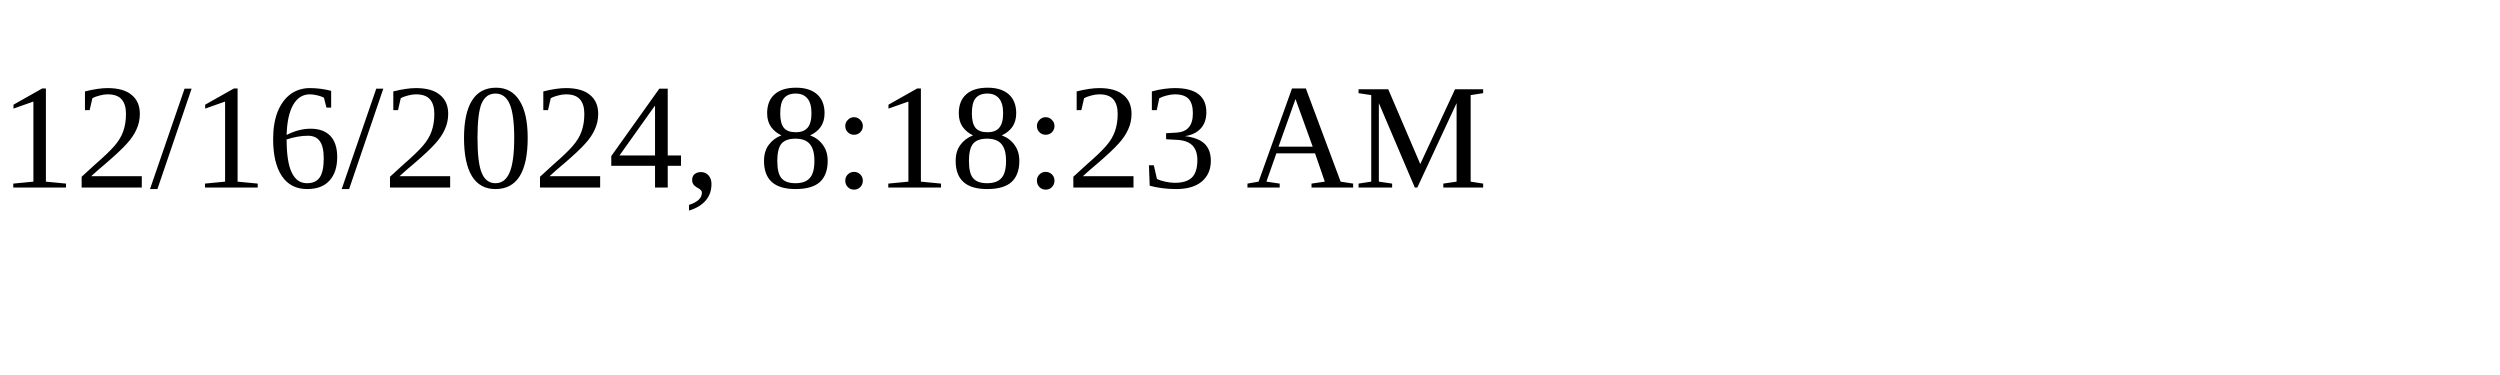
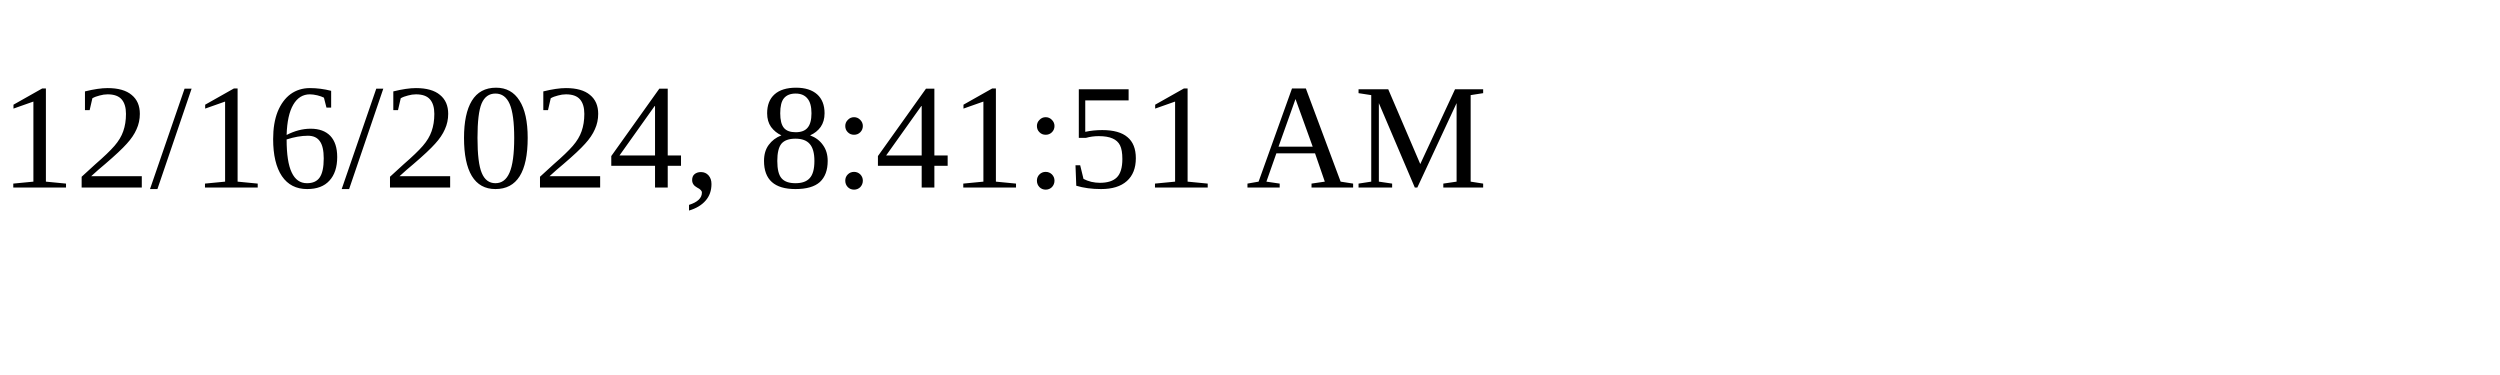
<svg xmlns="http://www.w3.org/2000/svg" height="30" width="200">
-   <text x="0" y="15">12/16/2024, 8:18:23 AM</text>
+   <text x="0" y="15">12/16/2024, 8:41:51 AM</text>
</svg>
